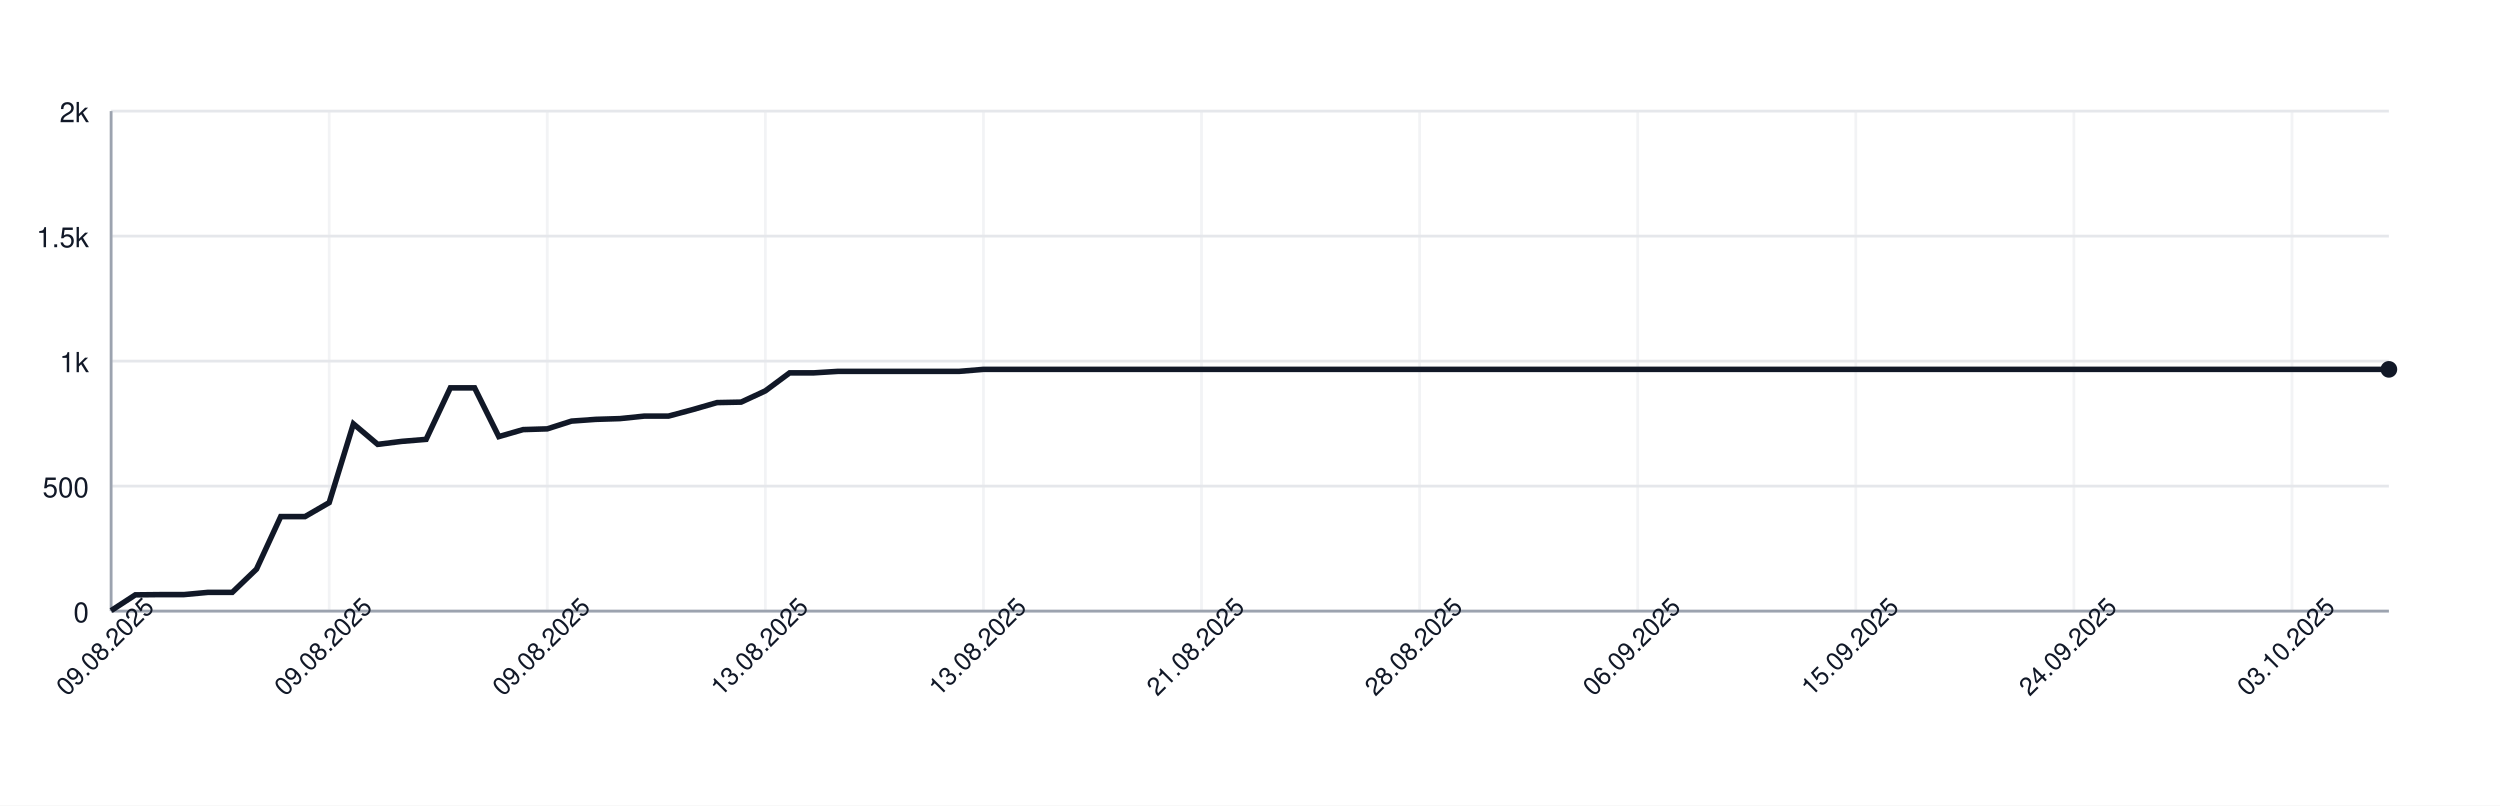
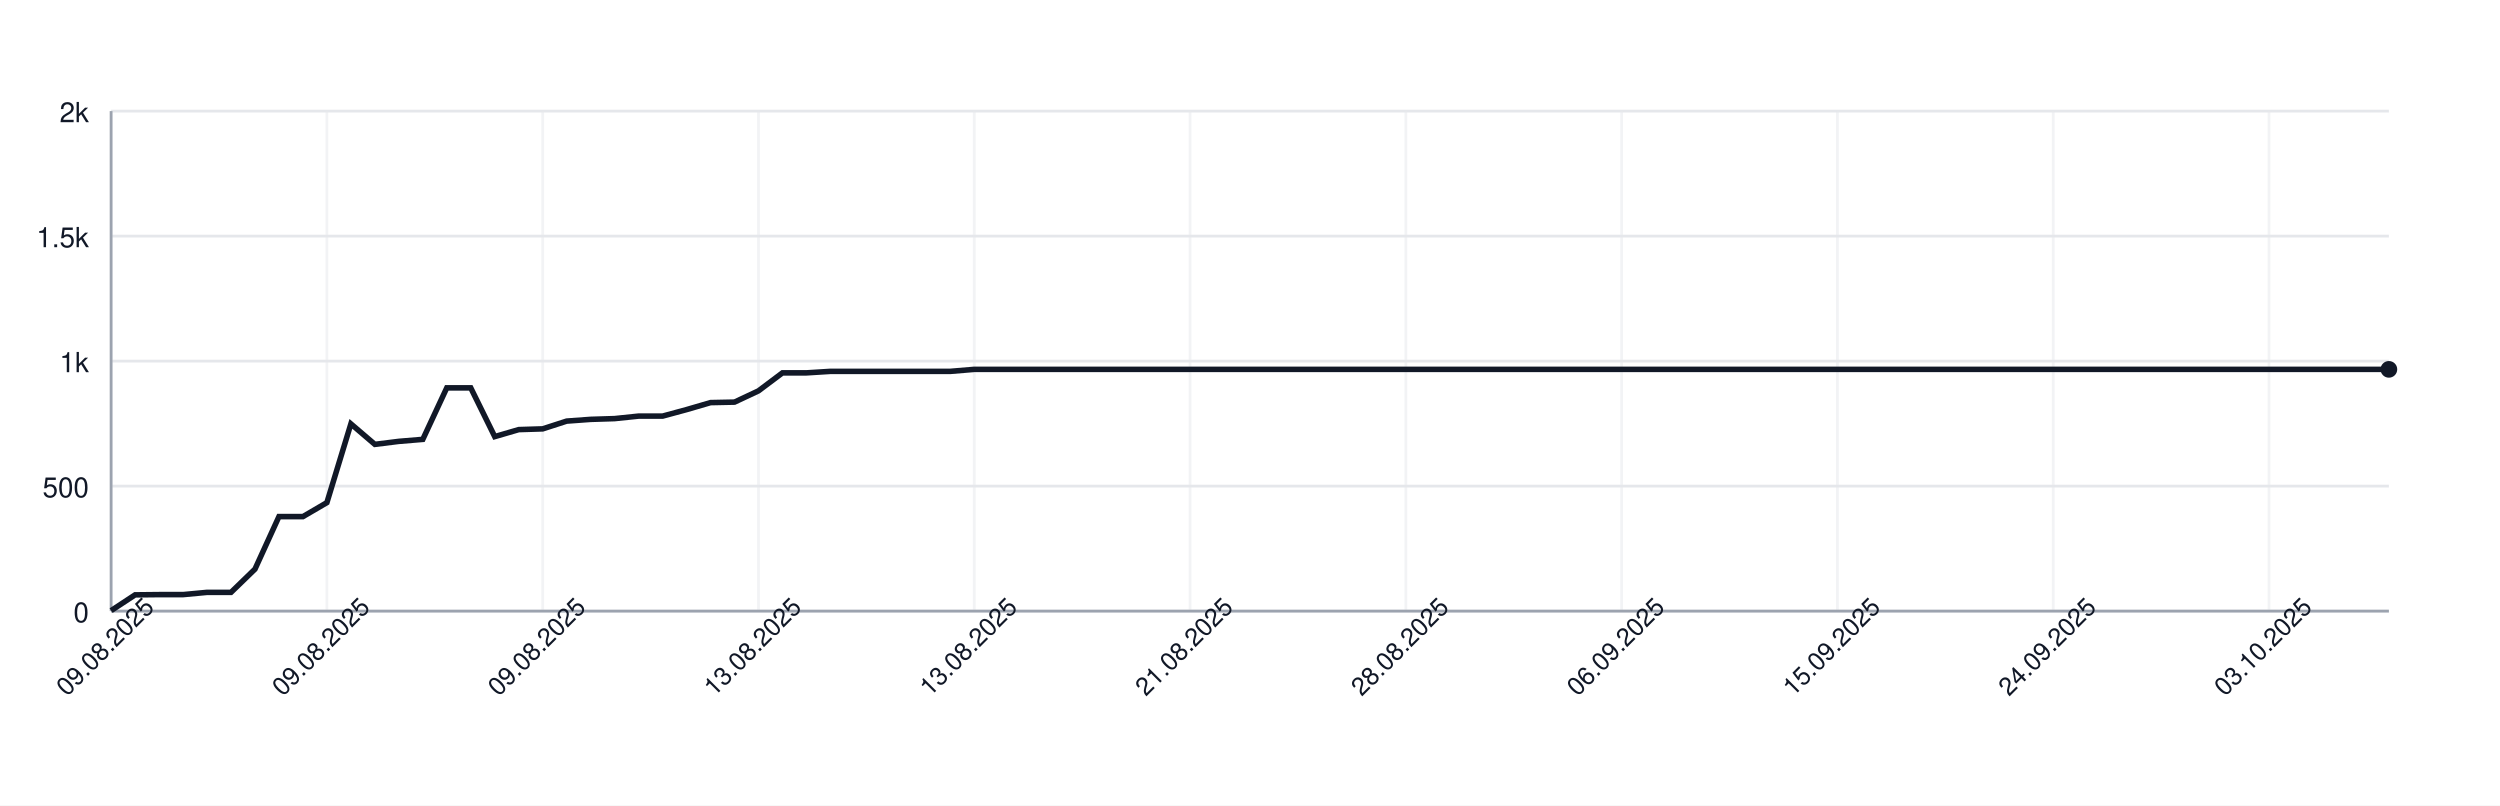
<svg xmlns="http://www.w3.org/2000/svg" width="900" height="290" style="font-family: -apple-system, BlinkMacSystemFont, 'Segoe UI', Helvetica, Arial, sans-serif;">
  <rect width="100%" height="100%" fill="white" />
  <g>
    <line x1="40" y1="220.00" x2="860" y2="220.00" stroke="#e5e7eb" />
    <text x="32" y="224.00" font-size="10" fill="#111827" text-anchor="end">0</text>
    <line x1="40" y1="175.00" x2="860" y2="175.00" stroke="#e5e7eb" />
    <text x="32" y="179.00" font-size="10" fill="#111827" text-anchor="end">500</text>
    <line x1="40" y1="130.00" x2="860" y2="130.00" stroke="#e5e7eb" />
    <text x="32" y="134.00" font-size="10" fill="#111827" text-anchor="end">1k</text>
    <line x1="40" y1="85.00" x2="860" y2="85.00" stroke="#e5e7eb" />
    <text x="32" y="89.00" font-size="10" fill="#111827" text-anchor="end">1.5k</text>
    <line x1="40" y1="40.00" x2="860" y2="40.00" stroke="#e5e7eb" />
    <text x="32" y="44.00" font-size="10" fill="#111827" text-anchor="end">2k</text>
    <line x1="40.00" y1="40" x2="40.00" y2="220" stroke="#e5e7eb" opacity="0.5" />
-     <line x1="118.51" y1="40" x2="118.51" y2="220" stroke="#e5e7eb" opacity="0.5" />
-     <line x1="197.02" y1="40" x2="197.02" y2="220" stroke="#e5e7eb" opacity="0.5" />
-     <line x1="275.53" y1="40" x2="275.53" y2="220" stroke="#e5e7eb" opacity="0.5" />
-     <line x1="354.04" y1="40" x2="354.04" y2="220" stroke="#e5e7eb" opacity="0.5" />
-     <line x1="432.55" y1="40" x2="432.55" y2="220" stroke="#e5e7eb" opacity="0.5" />
-     <line x1="511.06" y1="40" x2="511.06" y2="220" stroke="#e5e7eb" opacity="0.5" />
-     <line x1="589.57" y1="40" x2="589.57" y2="220" stroke="#e5e7eb" opacity="0.5" />
-     <line x1="668.09" y1="40" x2="668.09" y2="220" stroke="#e5e7eb" opacity="0.5" />
-     <line x1="746.60" y1="40" x2="746.60" y2="220" stroke="#e5e7eb" opacity="0.5" />
-     <line x1="825.11" y1="40" x2="825.11" y2="220" stroke="#e5e7eb" opacity="0.5" />
+     <line x1="117.68" y1="40" x2="117.68" y2="220" stroke="#e5e7eb" opacity="0.5" />
+     <line x1="195.37" y1="40" x2="195.37" y2="220" stroke="#e5e7eb" opacity="0.5" />
+     <line x1="273.05" y1="40" x2="273.05" y2="220" stroke="#e5e7eb" opacity="0.5" />
+     <line x1="350.74" y1="40" x2="350.74" y2="220" stroke="#e5e7eb" opacity="0.5" />
+     <line x1="428.42" y1="40" x2="428.42" y2="220" stroke="#e5e7eb" opacity="0.5" />
+     <line x1="506.11" y1="40" x2="506.11" y2="220" stroke="#e5e7eb" opacity="0.5" />
+     <line x1="583.79" y1="40" x2="583.79" y2="220" stroke="#e5e7eb" opacity="0.5" />
+     <line x1="661.47" y1="40" x2="661.47" y2="220" stroke="#e5e7eb" opacity="0.5" />
+     <line x1="739.16" y1="40" x2="739.16" y2="220" stroke="#e5e7eb" opacity="0.5" />
+     <line x1="816.84" y1="40" x2="816.84" y2="220" stroke="#e5e7eb" opacity="0.5" />
    <line x1="40" y1="220" x2="860" y2="220" stroke="#9ca3af" />
    <line x1="40" y1="40" x2="40" y2="220" stroke="#9ca3af" />
-     <path d="M 40.00 219.82 L 48.72 214.15 L 57.45 214.06 L 66.17 214.06 L 74.89 213.25 L 83.62 213.25 L 92.34 204.88 L 101.06 185.98 L 109.79 185.98 L 118.51 180.94 L 127.23 152.59 L 135.96 159.97 L 144.68 158.89 L 153.40 158.17 L 162.13 139.63 L 170.85 139.63 L 179.57 157.18 L 188.30 154.66 L 197.02 154.39 L 205.74 151.60 L 214.47 150.97 L 223.19 150.70 L 231.91 149.80 L 240.64 149.80 L 249.36 147.46 L 258.09 144.94 L 266.81 144.76 L 275.53 140.71 L 284.26 134.23 L 292.98 134.23 L 301.70 133.69 L 310.43 133.69 L 319.15 133.69 L 327.87 133.69 L 336.60 133.69 L 345.32 133.69 L 354.04 132.97 L 362.77 132.97 L 371.49 132.97 L 380.21 132.97 L 388.94 132.97 L 397.66 132.97 L 406.38 132.97 L 415.11 132.97 L 423.83 132.97 L 432.55 132.97 L 441.28 132.97 L 450.00 132.97 L 458.72 132.97 L 467.45 132.97 L 476.17 132.97 L 484.89 132.97 L 493.62 132.97 L 502.34 132.97 L 511.06 132.97 L 519.79 132.97 L 528.51 132.97 L 537.23 132.97 L 545.96 132.97 L 554.68 132.97 L 563.40 132.97 L 572.13 132.97 L 580.85 132.97 L 589.57 132.97 L 598.30 132.97 L 607.02 132.97 L 615.74 132.97 L 624.47 132.97 L 633.19 132.97 L 641.91 132.97 L 650.64 132.97 L 659.36 132.97 L 668.09 132.97 L 676.81 132.97 L 685.53 132.97 L 694.26 132.97 L 702.98 132.97 L 711.70 132.97 L 720.43 132.97 L 729.15 132.97 L 737.87 132.97 L 746.60 132.97 L 755.32 132.97 L 764.04 132.97 L 772.77 132.97 L 781.49 132.97 L 790.21 132.97 L 798.94 132.97 L 807.66 132.97 L 816.38 132.97 L 825.11 132.97 L 833.83 132.97 L 842.55 132.97 L 851.28 132.97 L 860.00 132.97" fill="none" stroke="#111827" stroke-width="2" />
+     <path d="M 40.00 219.82 L 48.63 214.15 L 57.26 214.06 L 65.89 214.06 L 74.53 213.25 L 83.16 213.25 L 91.79 204.88 L 100.42 185.98 L 109.05 185.98 L 117.68 180.94 L 126.32 152.59 L 134.95 159.97 L 143.58 158.89 L 152.21 158.17 L 160.84 139.63 L 169.47 139.63 L 178.11 157.18 L 186.74 154.66 L 195.37 154.39 L 204.00 151.60 L 212.63 150.97 L 221.26 150.70 L 229.89 149.80 L 238.53 149.80 L 247.16 147.46 L 255.79 144.94 L 264.42 144.76 L 273.05 140.71 L 281.68 134.23 L 290.32 134.23 L 298.95 133.69 L 307.58 133.69 L 316.21 133.69 L 324.84 133.69 L 333.47 133.69 L 342.11 133.69 L 350.74 132.97 L 359.37 132.97 L 368.00 132.97 L 376.63 132.97 L 385.26 132.97 L 393.89 132.97 L 402.53 132.97 L 411.16 132.97 L 419.79 132.97 L 428.42 132.97 L 437.05 132.97 L 445.68 132.97 L 454.32 132.97 L 462.95 132.97 L 471.58 132.97 L 480.21 132.97 L 488.84 132.97 L 497.47 132.97 L 506.11 132.97 L 514.74 132.97 L 523.37 132.97 L 532.00 132.97 L 540.63 132.97 L 549.26 132.97 L 557.89 132.97 L 566.53 132.97 L 575.16 132.97 L 583.79 132.97 L 592.42 132.97 L 601.05 132.97 L 609.68 132.97 L 618.32 132.97 L 626.95 132.97 L 635.58 132.97 L 644.21 132.97 L 652.84 132.97 L 661.47 132.97 L 670.11 132.97 L 678.74 132.97 L 687.37 132.97 L 696.00 132.97 L 704.63 132.97 L 713.26 132.97 L 721.89 132.97 L 730.53 132.97 L 739.16 132.97 L 747.79 132.97 L 756.42 132.97 L 765.05 132.97 L 773.68 132.97 L 782.32 132.97 L 790.95 132.97 L 799.58 132.97 L 808.21 132.97 L 816.84 132.97 L 825.47 132.97 L 834.11 132.97 L 842.74 132.97 L 851.37 132.97 L 860.00 132.97" fill="none" stroke="#111827" stroke-width="2" />
    <circle cx="860.00" cy="132.97" r="3" fill="#111827" />
    <text x="40.00" y="235.00" font-size="9" fill="#111827" text-anchor="middle" transform="rotate(-45 40.00 235.00)">09.08.2025</text>
-     <text x="118.51" y="235.00" font-size="9" fill="#111827" text-anchor="middle" transform="rotate(-45 118.51 235.00)">09.08.2025</text>
-     <text x="197.02" y="235.00" font-size="9" fill="#111827" text-anchor="middle" transform="rotate(-45 197.02 235.00)">09.08.2025</text>
-     <text x="275.53" y="235.00" font-size="9" fill="#111827" text-anchor="middle" transform="rotate(-45 275.53 235.00)">13.08.2025</text>
-     <text x="354.04" y="235.00" font-size="9" fill="#111827" text-anchor="middle" transform="rotate(-45 354.04 235.00)">13.08.2025</text>
-     <text x="432.55" y="235.00" font-size="9" fill="#111827" text-anchor="middle" transform="rotate(-45 432.55 235.00)">21.08.2025</text>
-     <text x="511.06" y="235.00" font-size="9" fill="#111827" text-anchor="middle" transform="rotate(-45 511.06 235.00)">28.08.2025</text>
-     <text x="589.57" y="235.00" font-size="9" fill="#111827" text-anchor="middle" transform="rotate(-45 589.57 235.00)">06.09.2025</text>
-     <text x="668.09" y="235.00" font-size="9" fill="#111827" text-anchor="middle" transform="rotate(-45 668.09 235.00)">15.09.2025</text>
-     <text x="746.60" y="235.00" font-size="9" fill="#111827" text-anchor="middle" transform="rotate(-45 746.60 235.00)">24.09.2025</text>
-     <text x="825.11" y="235.00" font-size="9" fill="#111827" text-anchor="middle" transform="rotate(-45 825.11 235.00)">03.10.2025</text>
+     <text x="117.68" y="235.00" font-size="9" fill="#111827" text-anchor="middle" transform="rotate(-45 117.68 235.00)">09.08.2025</text>
+     <text x="195.37" y="235.00" font-size="9" fill="#111827" text-anchor="middle" transform="rotate(-45 195.37 235.00)">09.08.2025</text>
+     <text x="273.05" y="235.00" font-size="9" fill="#111827" text-anchor="middle" transform="rotate(-45 273.05 235.00)">13.08.2025</text>
+     <text x="350.74" y="235.00" font-size="9" fill="#111827" text-anchor="middle" transform="rotate(-45 350.74 235.00)">13.08.2025</text>
+     <text x="428.42" y="235.00" font-size="9" fill="#111827" text-anchor="middle" transform="rotate(-45 428.42 235.00)">21.08.2025</text>
+     <text x="506.11" y="235.00" font-size="9" fill="#111827" text-anchor="middle" transform="rotate(-45 506.11 235.00)">28.08.2025</text>
+     <text x="583.79" y="235.00" font-size="9" fill="#111827" text-anchor="middle" transform="rotate(-45 583.79 235.00)">06.09.2025</text>
+     <text x="661.47" y="235.00" font-size="9" fill="#111827" text-anchor="middle" transform="rotate(-45 661.47 235.00)">15.09.2025</text>
+     <text x="739.16" y="235.00" font-size="9" fill="#111827" text-anchor="middle" transform="rotate(-45 739.16 235.00)">24.09.2025</text>
+     <text x="816.84" y="235.00" font-size="9" fill="#111827" text-anchor="middle" transform="rotate(-45 816.84 235.00)">03.10.2025</text>
  </g>
</svg>
